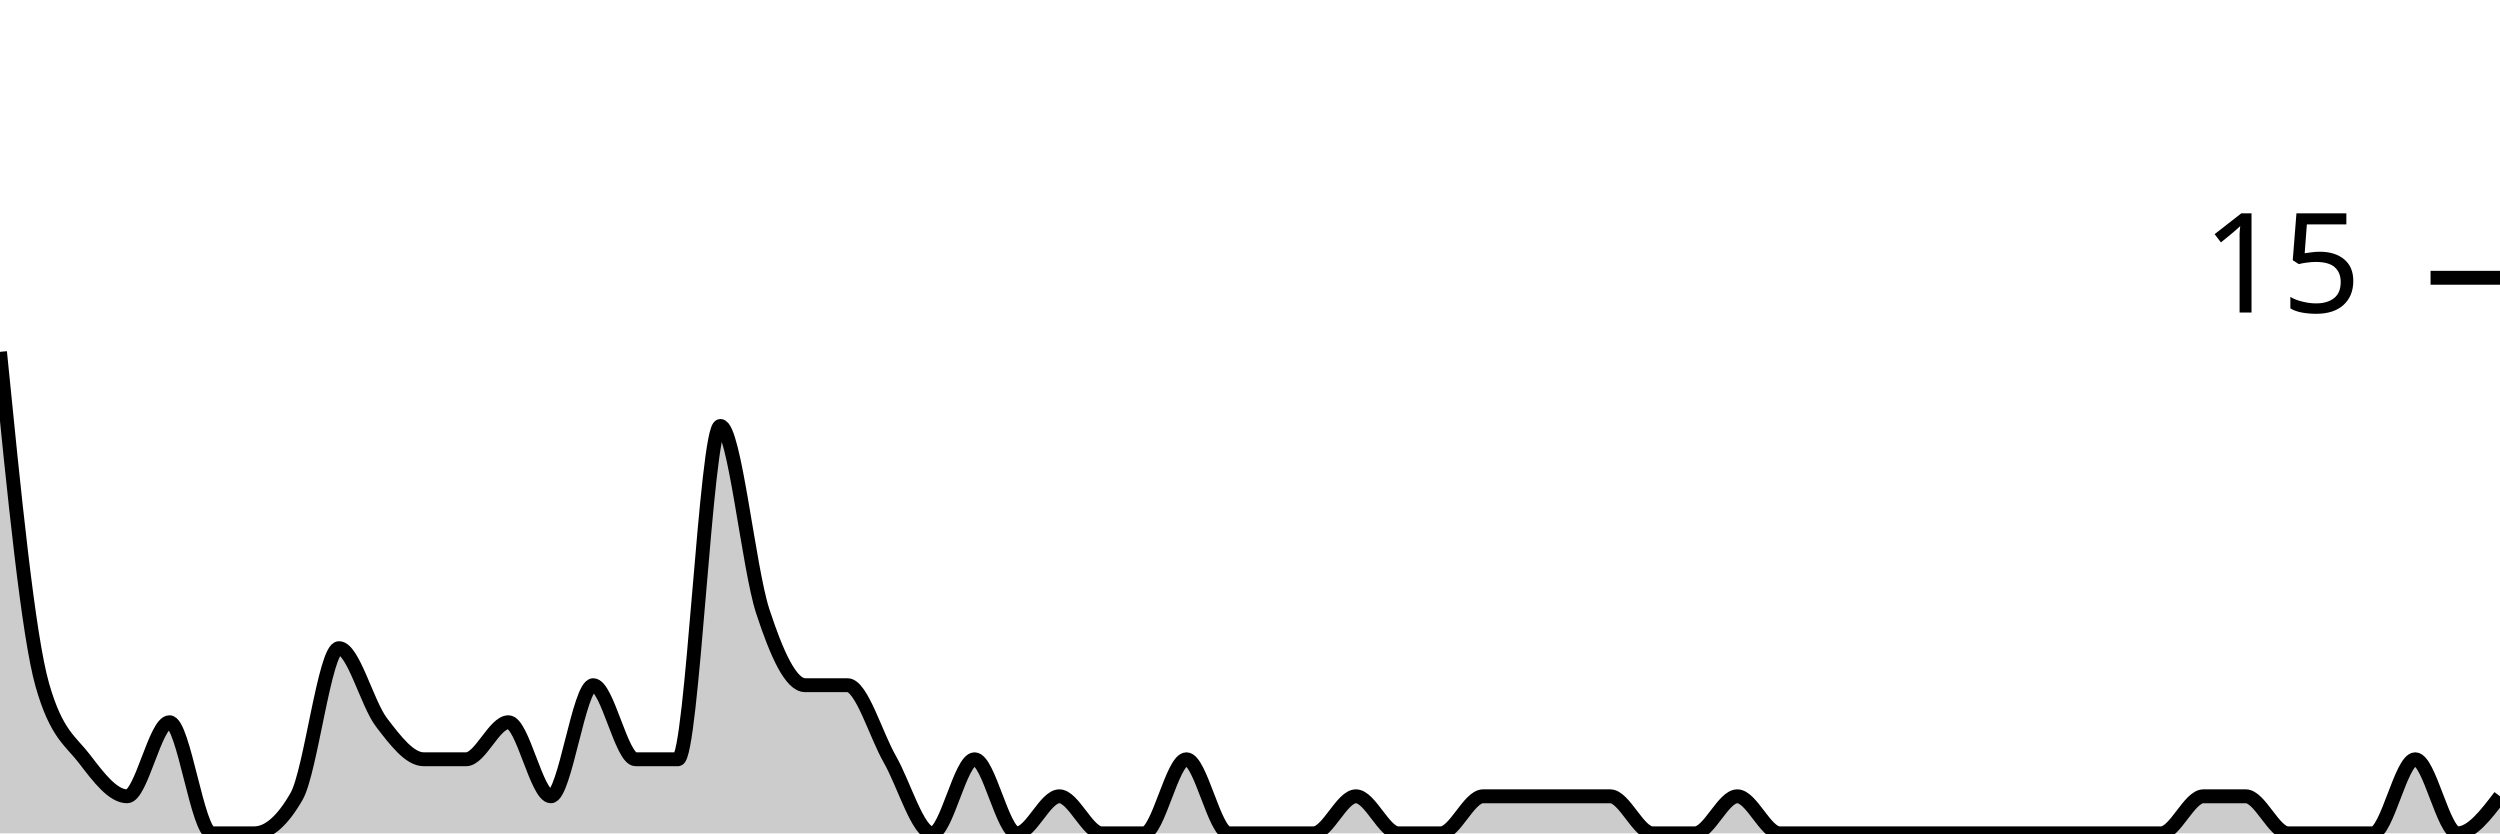
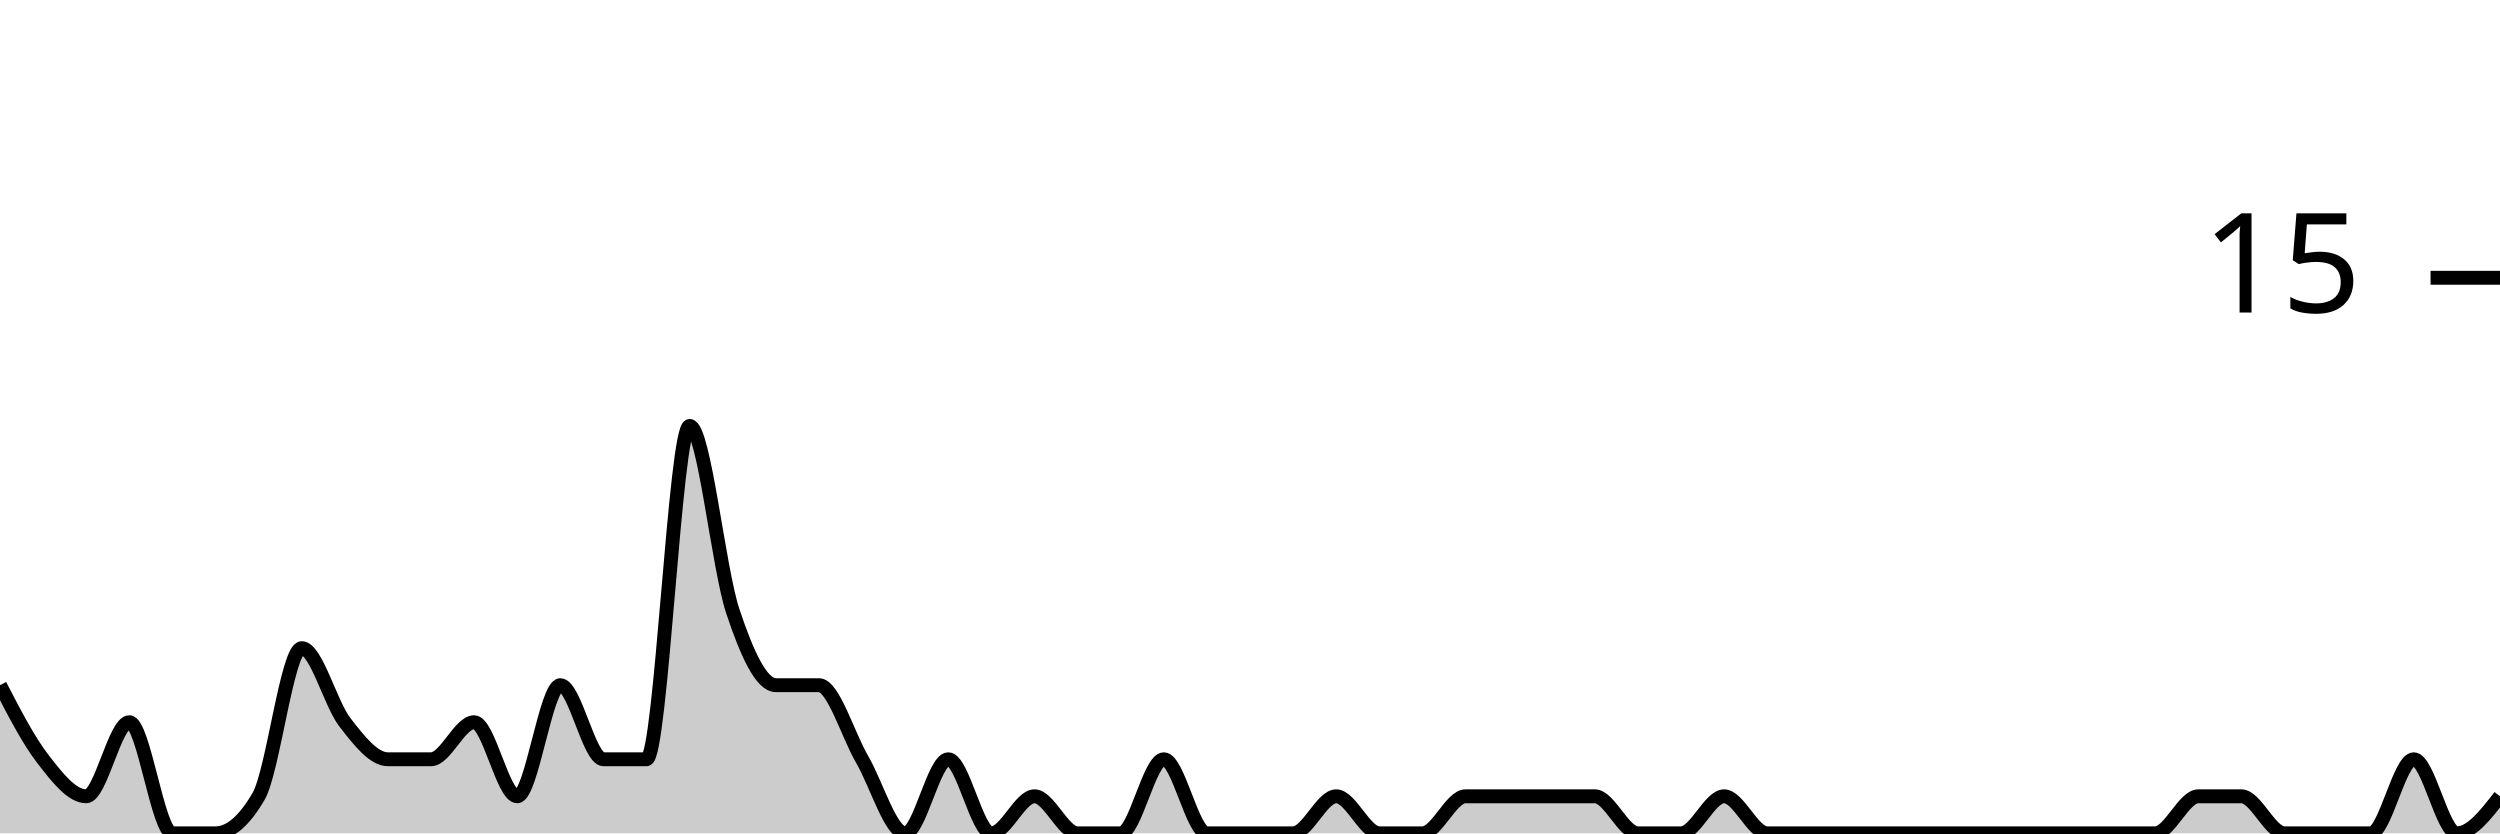
<svg xmlns="http://www.w3.org/2000/svg" viewBox="0 0 180 60">
  <g transform="translate(0,20)">
-     <path class="area" fill="rgba(0, 0, 0, 0.2)" d="M0,5.333C1.017,15.556,2.034,25.778,3.051,29.333C4.068,32.889,5.085,33.333,6.102,34.667C7.119,36,8.136,37.333,9.153,37.333C10.169,37.333,11.186,32,12.203,32C13.22,32,14.237,40,15.254,40C16.271,40,17.288,40,18.305,40C19.322,40,20.339,39.111,21.356,37.333C22.373,35.556,23.39,26.667,24.407,26.667C25.424,26.667,26.441,30.667,27.458,32C28.475,33.333,29.492,34.667,30.508,34.667C31.525,34.667,32.542,34.667,33.559,34.667C34.576,34.667,35.593,32,36.61,32C37.627,32,38.644,37.333,39.661,37.333C40.678,37.333,41.695,29.333,42.712,29.333C43.729,29.333,44.746,34.667,45.763,34.667C46.78,34.667,47.797,34.667,48.814,34.667C49.831,34.667,50.847,10.667,51.864,10.667C52.881,10.667,53.898,20.889,54.915,24C55.932,27.111,56.949,29.333,57.966,29.333C58.983,29.333,60,29.333,61.017,29.333C62.034,29.333,63.051,32.889,64.068,34.667C65.085,36.444,66.102,40,67.119,40C68.136,40,69.153,34.667,70.169,34.667C71.186,34.667,72.203,40,73.22,40C74.237,40,75.254,37.333,76.271,37.333C77.288,37.333,78.305,40,79.322,40C80.339,40,81.356,40,82.373,40C83.39,40,84.407,34.667,85.424,34.667C86.441,34.667,87.458,40,88.475,40C89.492,40,90.508,40,91.525,40C92.542,40,93.559,40,94.576,40C95.593,40,96.61,37.333,97.627,37.333C98.644,37.333,99.661,40,100.678,40C101.695,40,102.712,40,103.729,40C104.746,40,105.763,37.333,106.78,37.333C107.797,37.333,108.814,37.333,109.831,37.333C110.847,37.333,111.864,37.333,112.881,37.333C113.898,37.333,114.915,37.333,115.932,37.333C116.949,37.333,117.966,40,118.983,40C120,40,121.017,40,122.034,40C123.051,40,124.068,37.333,125.085,37.333C126.102,37.333,127.119,40,128.136,40C129.153,40,130.169,40,131.186,40C132.203,40,133.22,40,134.237,40C135.254,40,136.271,40,137.288,40C138.305,40,139.322,40,140.339,40C141.356,40,142.373,40,143.39,40C144.407,40,145.424,40,146.441,40C147.458,40,148.475,40,149.492,40C150.508,40,151.525,40,152.542,40C153.559,40,154.576,40,155.593,40C156.61,40,157.627,37.333,158.644,37.333C159.661,37.333,160.678,37.333,161.695,37.333C162.712,37.333,163.729,40,164.746,40C165.763,40,166.78,40,167.797,40C168.814,40,169.831,40,170.847,40C171.864,40,172.881,34.667,173.898,34.667C174.915,34.667,175.932,40,176.949,40C177.966,40,178.983,38.667,180,37.333L180,40C178.983,40,177.966,40,176.949,40C175.932,40,174.915,40,173.898,40C172.881,40,171.864,40,170.847,40C169.831,40,168.814,40,167.797,40C166.78,40,165.763,40,164.746,40C163.729,40,162.712,40,161.695,40C160.678,40,159.661,40,158.644,40C157.627,40,156.61,40,155.593,40C154.576,40,153.559,40,152.542,40C151.525,40,150.508,40,149.492,40C148.475,40,147.458,40,146.441,40C145.424,40,144.407,40,143.39,40C142.373,40,141.356,40,140.339,40C139.322,40,138.305,40,137.288,40C136.271,40,135.254,40,134.237,40C133.22,40,132.203,40,131.186,40C130.169,40,129.153,40,128.136,40C127.119,40,126.102,40,125.085,40C124.068,40,123.051,40,122.034,40C121.017,40,120,40,118.983,40C117.966,40,116.949,40,115.932,40C114.915,40,113.898,40,112.881,40C111.864,40,110.847,40,109.831,40C108.814,40,107.797,40,106.78,40C105.763,40,104.746,40,103.729,40C102.712,40,101.695,40,100.678,40C99.661,40,98.644,40,97.627,40C96.61,40,95.593,40,94.576,40C93.559,40,92.542,40,91.525,40C90.508,40,89.492,40,88.475,40C87.458,40,86.441,40,85.424,40C84.407,40,83.39,40,82.373,40C81.356,40,80.339,40,79.322,40C78.305,40,77.288,40,76.271,40C75.254,40,74.237,40,73.22,40C72.203,40,71.186,40,70.169,40C69.153,40,68.136,40,67.119,40C66.102,40,65.085,40,64.068,40C63.051,40,62.034,40,61.017,40C60,40,58.983,40,57.966,40C56.949,40,55.932,40,54.915,40C53.898,40,52.881,40,51.864,40C50.847,40,49.831,40,48.814,40C47.797,40,46.78,40,45.763,40C44.746,40,43.729,40,42.712,40C41.695,40,40.678,40,39.661,40C38.644,40,37.627,40,36.61,40C35.593,40,34.576,40,33.559,40C32.542,40,31.525,40,30.508,40C29.492,40,28.475,40,27.458,40C26.441,40,25.424,40,24.407,40C23.39,40,22.373,40,21.356,40C20.339,40,19.322,40,18.305,40C17.288,40,16.271,40,15.254,40C14.237,40,13.22,40,12.203,40C11.186,40,10.169,40,9.153,40C8.136,40,7.119,40,6.102,40C5.085,40,4.068,40,3.051,40C2.034,40,1.017,40,0,40Z" />
-     <path class="line" stroke="black" fill="none" d="M0,5.333C1.017,15.556,2.034,25.778,3.051,29.333C4.068,32.889,5.085,33.333,6.102,34.667C7.119,36,8.136,37.333,9.153,37.333C10.169,37.333,11.186,32,12.203,32C13.22,32,14.237,40,15.254,40C16.271,40,17.288,40,18.305,40C19.322,40,20.339,39.111,21.356,37.333C22.373,35.556,23.39,26.667,24.407,26.667C25.424,26.667,26.441,30.667,27.458,32C28.475,33.333,29.492,34.667,30.508,34.667C31.525,34.667,32.542,34.667,33.559,34.667C34.576,34.667,35.593,32,36.61,32C37.627,32,38.644,37.333,39.661,37.333C40.678,37.333,41.695,29.333,42.712,29.333C43.729,29.333,44.746,34.667,45.763,34.667C46.78,34.667,47.797,34.667,48.814,34.667C49.831,34.667,50.847,10.667,51.864,10.667C52.881,10.667,53.898,20.889,54.915,24C55.932,27.111,56.949,29.333,57.966,29.333C58.983,29.333,60,29.333,61.017,29.333C62.034,29.333,63.051,32.889,64.068,34.667C65.085,36.444,66.102,40,67.119,40C68.136,40,69.153,34.667,70.169,34.667C71.186,34.667,72.203,40,73.22,40C74.237,40,75.254,37.333,76.271,37.333C77.288,37.333,78.305,40,79.322,40C80.339,40,81.356,40,82.373,40C83.39,40,84.407,34.667,85.424,34.667C86.441,34.667,87.458,40,88.475,40C89.492,40,90.508,40,91.525,40C92.542,40,93.559,40,94.576,40C95.593,40,96.61,37.333,97.627,37.333C98.644,37.333,99.661,40,100.678,40C101.695,40,102.712,40,103.729,40C104.746,40,105.763,37.333,106.78,37.333C107.797,37.333,108.814,37.333,109.831,37.333C110.847,37.333,111.864,37.333,112.881,37.333C113.898,37.333,114.915,37.333,115.932,37.333C116.949,37.333,117.966,40,118.983,40C120,40,121.017,40,122.034,40C123.051,40,124.068,37.333,125.085,37.333C126.102,37.333,127.119,40,128.136,40C129.153,40,130.169,40,131.186,40C132.203,40,133.22,40,134.237,40C135.254,40,136.271,40,137.288,40C138.305,40,139.322,40,140.339,40C141.356,40,142.373,40,143.39,40C144.407,40,145.424,40,146.441,40C147.458,40,148.475,40,149.492,40C150.508,40,151.525,40,152.542,40C153.559,40,154.576,40,155.593,40C156.61,40,157.627,37.333,158.644,37.333C159.661,37.333,160.678,37.333,161.695,37.333C162.712,37.333,163.729,40,164.746,40C165.763,40,166.78,40,167.797,40C168.814,40,169.831,40,170.847,40C171.864,40,172.881,34.667,173.898,34.667C174.915,34.667,175.932,40,176.949,40C177.966,40,178.983,38.667,180,37.333" />
+     <path class="area" fill="rgba(0, 0, 0, 0.2)" d="M0,29.333C1.034,31.333,2.069,33.333,3.103,34.667C4.138,36,5.172,37.333,6.207,37.333C7.241,37.333,8.276,32,9.31,32C10.345,32,11.379,40,12.414,40C13.448,40,14.483,40,15.517,40C16.552,40,17.586,39.111,18.621,37.333C19.655,35.556,20.69,26.667,21.724,26.667C22.759,26.667,23.793,30.667,24.828,32C25.862,33.333,26.897,34.667,27.931,34.667C28.966,34.667,30,34.667,31.034,34.667C32.069,34.667,33.103,32,34.138,32C35.172,32,36.207,37.333,37.241,37.333C38.276,37.333,39.31,29.333,40.345,29.333C41.379,29.333,42.414,34.667,43.448,34.667C44.483,34.667,45.517,34.667,46.552,34.667C47.586,34.667,48.621,10.667,49.655,10.667C50.69,10.667,51.724,20.889,52.759,24C53.793,27.111,54.828,29.333,55.862,29.333C56.897,29.333,57.931,29.333,58.966,29.333C60,29.333,61.034,32.889,62.069,34.667C63.103,36.444,64.138,40,65.172,40C66.207,40,67.241,34.667,68.276,34.667C69.31,34.667,70.345,40,71.379,40C72.414,40,73.448,37.333,74.483,37.333C75.517,37.333,76.552,40,77.586,40C78.621,40,79.655,40,80.69,40C81.724,40,82.759,34.667,83.793,34.667C84.828,34.667,85.862,40,86.897,40C87.931,40,88.966,40,90,40C91.034,40,92.069,40,93.103,40C94.138,40,95.172,37.333,96.207,37.333C97.241,37.333,98.276,40,99.31,40C100.345,40,101.379,40,102.414,40C103.448,40,104.483,37.333,105.517,37.333C106.552,37.333,107.586,37.333,108.621,37.333C109.655,37.333,110.69,37.333,111.724,37.333C112.759,37.333,113.793,37.333,114.828,37.333C115.862,37.333,116.897,40,117.931,40C118.966,40,120,40,121.034,40C122.069,40,123.103,37.333,124.138,37.333C125.172,37.333,126.207,40,127.241,40C128.276,40,129.31,40,130.345,40C131.379,40,132.414,40,133.448,40C134.483,40,135.517,40,136.552,40C137.586,40,138.621,40,139.655,40C140.69,40,141.724,40,142.759,40C143.793,40,144.828,40,145.862,40C146.897,40,147.931,40,148.966,40C150,40,151.034,40,152.069,40C153.103,40,154.138,40,155.172,40C156.207,40,157.241,37.333,158.276,37.333C159.31,37.333,160.345,37.333,161.379,37.333C162.414,37.333,163.448,40,164.483,40C165.517,40,166.552,40,167.586,40C168.621,40,169.655,40,170.69,40C171.724,40,172.759,34.667,173.793,34.667C174.828,34.667,175.862,40,176.897,40C177.931,40,178.966,38.667,180,37.333L180,40C178.966,40,177.931,40,176.897,40C175.862,40,174.828,40,173.793,40C172.759,40,171.724,40,170.69,40C169.655,40,168.621,40,167.586,40C166.552,40,165.517,40,164.483,40C163.448,40,162.414,40,161.379,40C160.345,40,159.31,40,158.276,40C157.241,40,156.207,40,155.172,40C154.138,40,153.103,40,152.069,40C151.034,40,150,40,148.966,40C147.931,40,146.897,40,145.862,40C144.828,40,143.793,40,142.759,40C141.724,40,140.69,40,139.655,40C138.621,40,137.586,40,136.552,40C135.517,40,134.483,40,133.448,40C132.414,40,131.379,40,130.345,40C129.31,40,128.276,40,127.241,40C126.207,40,125.172,40,124.138,40C123.103,40,122.069,40,121.034,40C120,40,118.966,40,117.931,40C116.897,40,115.862,40,114.828,40C113.793,40,112.759,40,111.724,40C110.69,40,109.655,40,108.621,40C107.586,40,106.552,40,105.517,40C104.483,40,103.448,40,102.414,40C101.379,40,100.345,40,99.31,40C98.276,40,97.241,40,96.207,40C95.172,40,94.138,40,93.103,40C92.069,40,91.034,40,90,40C88.966,40,87.931,40,86.897,40C85.862,40,84.828,40,83.793,40C82.759,40,81.724,40,80.69,40C79.655,40,78.621,40,77.586,40C76.552,40,75.517,40,74.483,40C73.448,40,72.414,40,71.379,40C70.345,40,69.31,40,68.276,40C67.241,40,66.207,40,65.172,40C64.138,40,63.103,40,62.069,40C61.034,40,60,40,58.966,40C57.931,40,56.897,40,55.862,40C54.828,40,53.793,40,52.759,40C51.724,40,50.69,40,49.655,40C48.621,40,47.586,40,46.552,40C45.517,40,44.483,40,43.448,40C42.414,40,41.379,40,40.345,40C39.31,40,38.276,40,37.241,40C36.207,40,35.172,40,34.138,40C33.103,40,32.069,40,31.034,40C30,40,28.966,40,27.931,40C26.897,40,25.862,40,24.828,40C23.793,40,22.759,40,21.724,40C20.69,40,19.655,40,18.621,40C17.586,40,16.552,40,15.517,40C14.483,40,13.448,40,12.414,40C11.379,40,10.345,40,9.31,40C8.276,40,7.241,40,6.207,40C5.172,40,4.138,40,3.103,40C2.069,40,1.034,40,0,40Z" />
+     <path class="line" stroke="black" fill="none" d="M0,29.333C1.034,31.333,2.069,33.333,3.103,34.667C4.138,36,5.172,37.333,6.207,37.333C7.241,37.333,8.276,32,9.31,32C10.345,32,11.379,40,12.414,40C13.448,40,14.483,40,15.517,40C16.552,40,17.586,39.111,18.621,37.333C19.655,35.556,20.69,26.667,21.724,26.667C22.759,26.667,23.793,30.667,24.828,32C25.862,33.333,26.897,34.667,27.931,34.667C28.966,34.667,30,34.667,31.034,34.667C32.069,34.667,33.103,32,34.138,32C35.172,32,36.207,37.333,37.241,37.333C38.276,37.333,39.31,29.333,40.345,29.333C41.379,29.333,42.414,34.667,43.448,34.667C44.483,34.667,45.517,34.667,46.552,34.667C47.586,34.667,48.621,10.667,49.655,10.667C50.69,10.667,51.724,20.889,52.759,24C53.793,27.111,54.828,29.333,55.862,29.333C56.897,29.333,57.931,29.333,58.966,29.333C60,29.333,61.034,32.889,62.069,34.667C63.103,36.444,64.138,40,65.172,40C66.207,40,67.241,34.667,68.276,34.667C69.31,34.667,70.345,40,71.379,40C72.414,40,73.448,37.333,74.483,37.333C75.517,37.333,76.552,40,77.586,40C78.621,40,79.655,40,80.69,40C81.724,40,82.759,34.667,83.793,34.667C84.828,34.667,85.862,40,86.897,40C87.931,40,88.966,40,90,40C91.034,40,92.069,40,93.103,40C94.138,40,95.172,37.333,96.207,37.333C97.241,37.333,98.276,40,99.31,40C100.345,40,101.379,40,102.414,40C103.448,40,104.483,37.333,105.517,37.333C106.552,37.333,107.586,37.333,108.621,37.333C109.655,37.333,110.69,37.333,111.724,37.333C112.759,37.333,113.793,37.333,114.828,37.333C115.862,37.333,116.897,40,117.931,40C118.966,40,120,40,121.034,40C122.069,40,123.103,37.333,124.138,37.333C125.172,37.333,126.207,40,127.241,40C128.276,40,129.31,40,130.345,40C131.379,40,132.414,40,133.448,40C134.483,40,135.517,40,136.552,40C137.586,40,138.621,40,139.655,40C140.69,40,141.724,40,142.759,40C143.793,40,144.828,40,145.862,40C146.897,40,147.931,40,148.966,40C150,40,151.034,40,152.069,40C153.103,40,154.138,40,155.172,40C156.207,40,157.241,37.333,158.276,37.333C159.31,37.333,160.345,37.333,161.379,37.333C162.414,37.333,163.448,40,164.483,40C165.517,40,166.552,40,167.586,40C168.621,40,169.655,40,170.69,40C171.724,40,172.759,34.667,173.793,34.667C174.828,34.667,175.862,40,176.897,40C177.931,40,178.966,38.667,180,37.333" />
    <path class="axis-ceiling" stroke-width="1" stroke="black" fill="none" d="M175,0L180,0" />
    <text class="axis-ceiling-label" font-family="sans-serif" text-anchor="end" font-size="10px" x="170" y="2.5">15</text>
  </g>
</svg>
